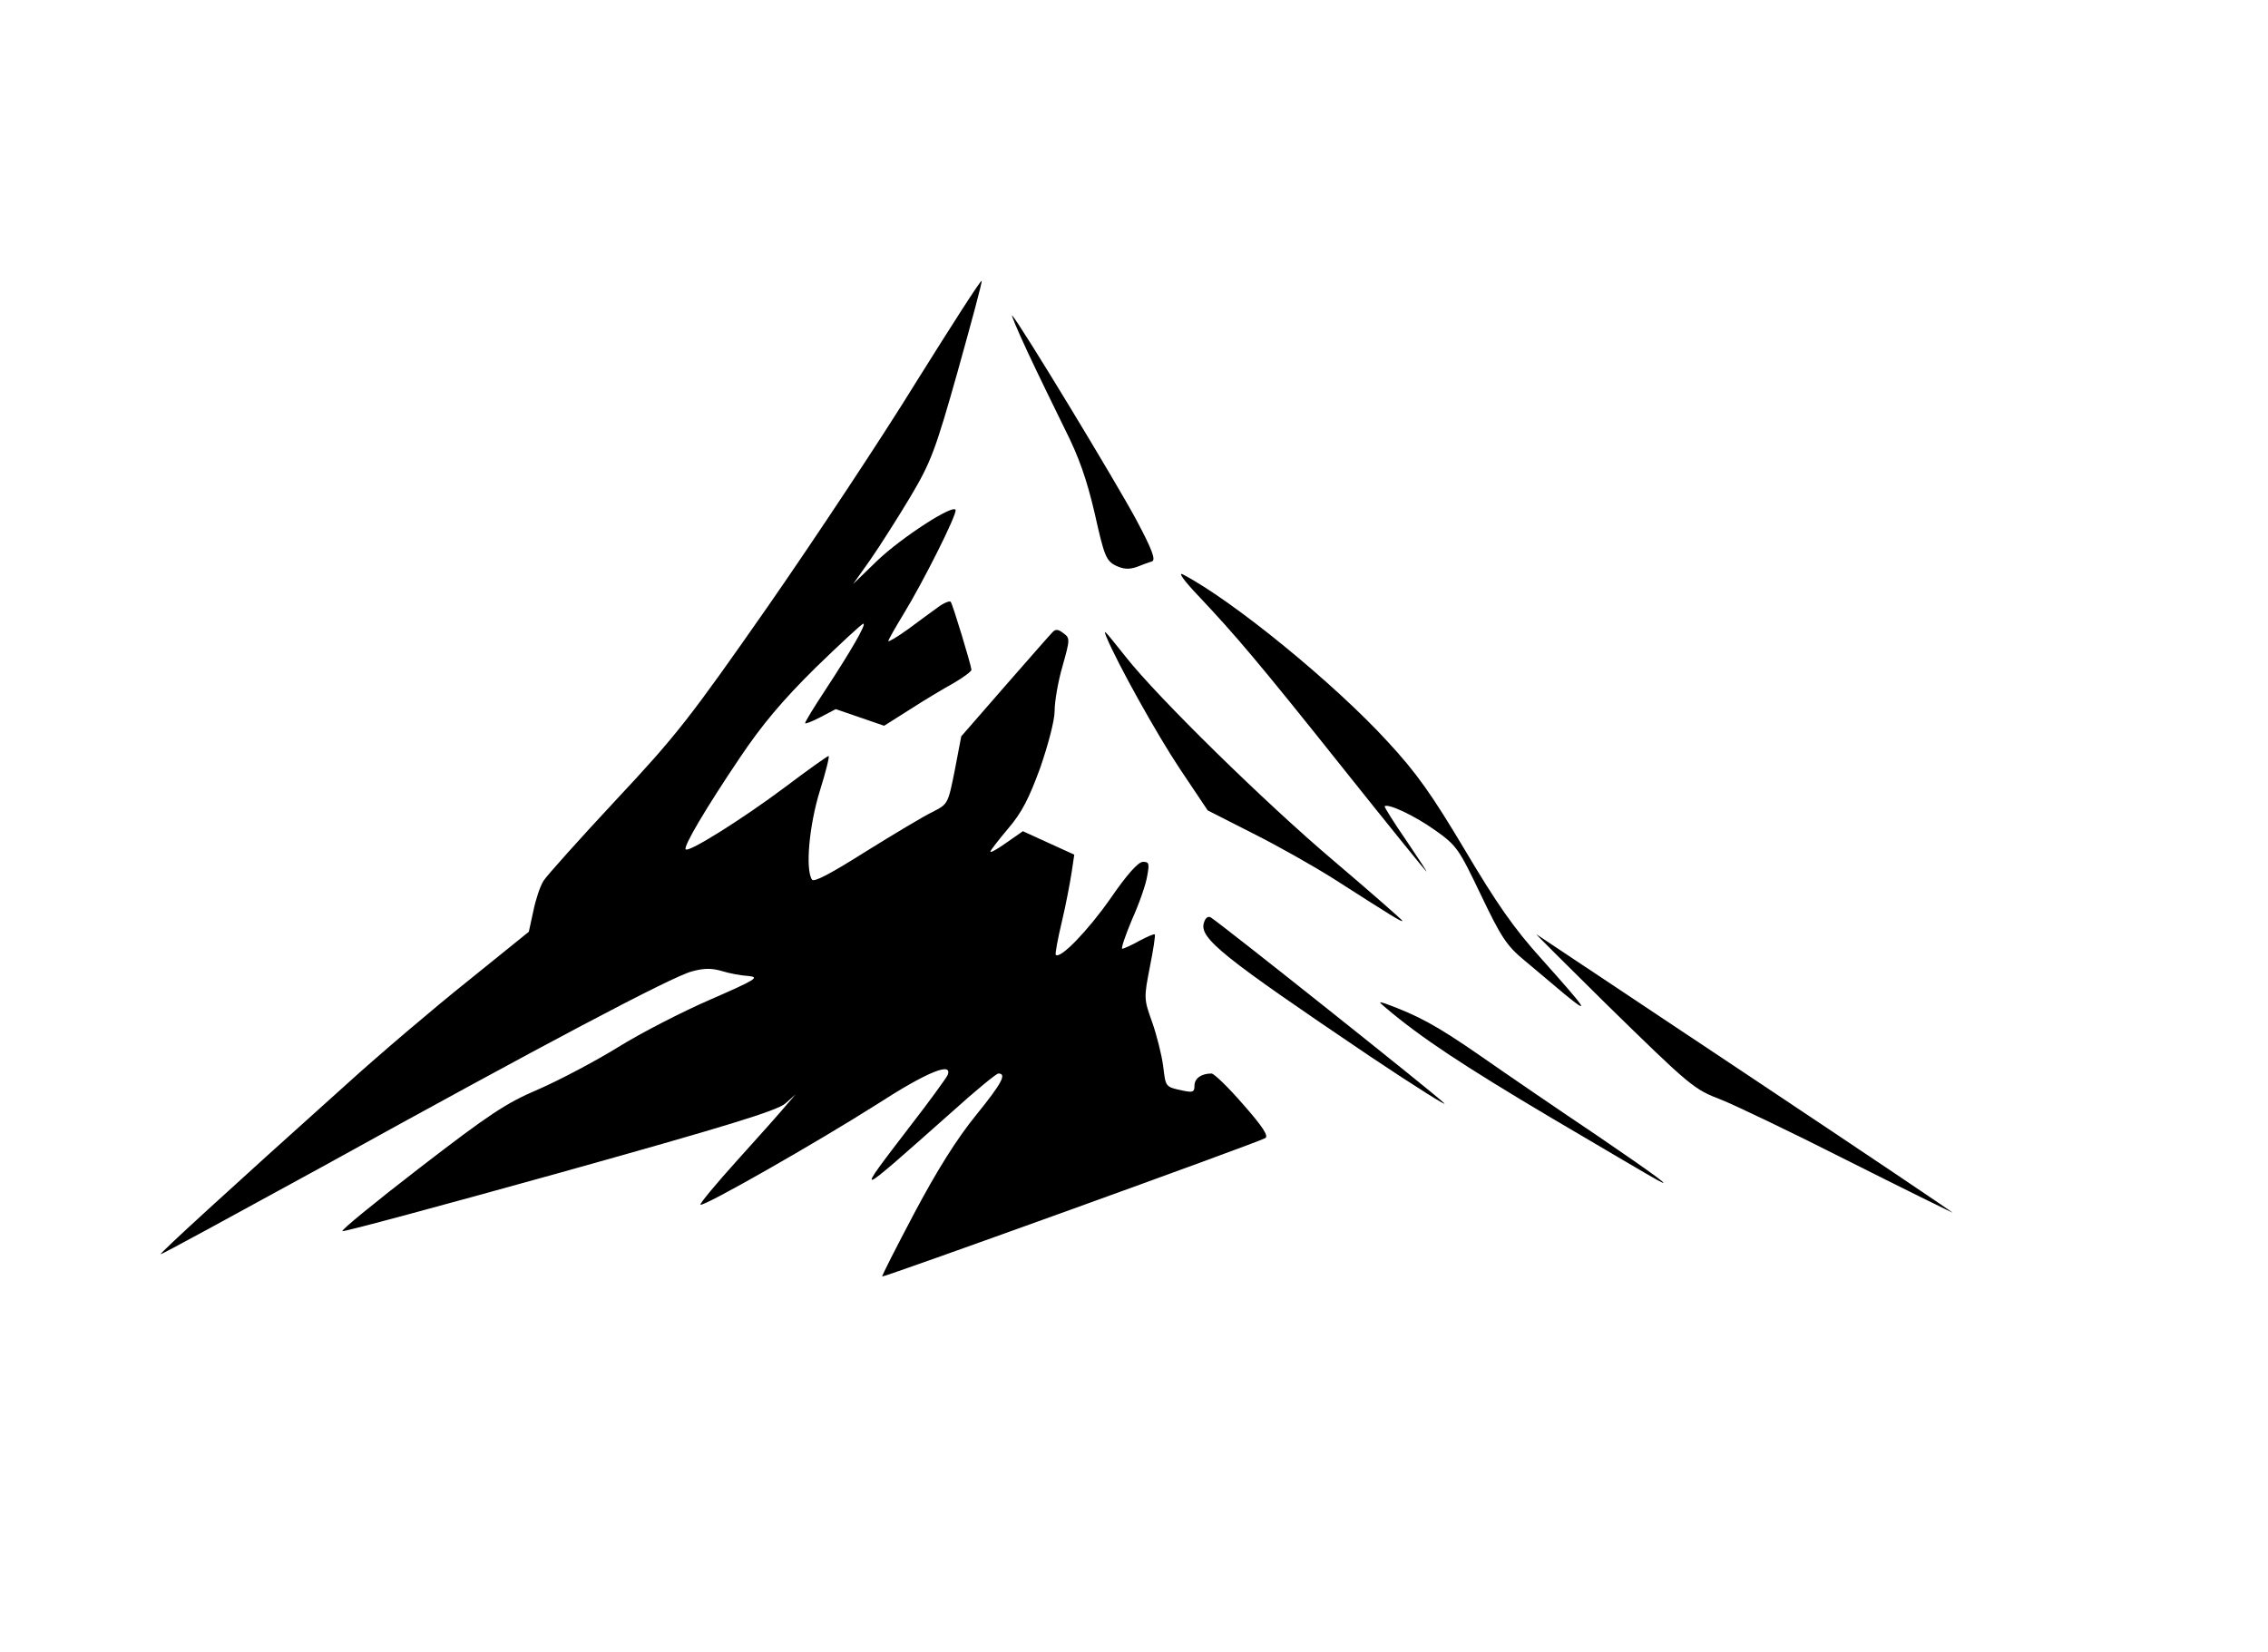
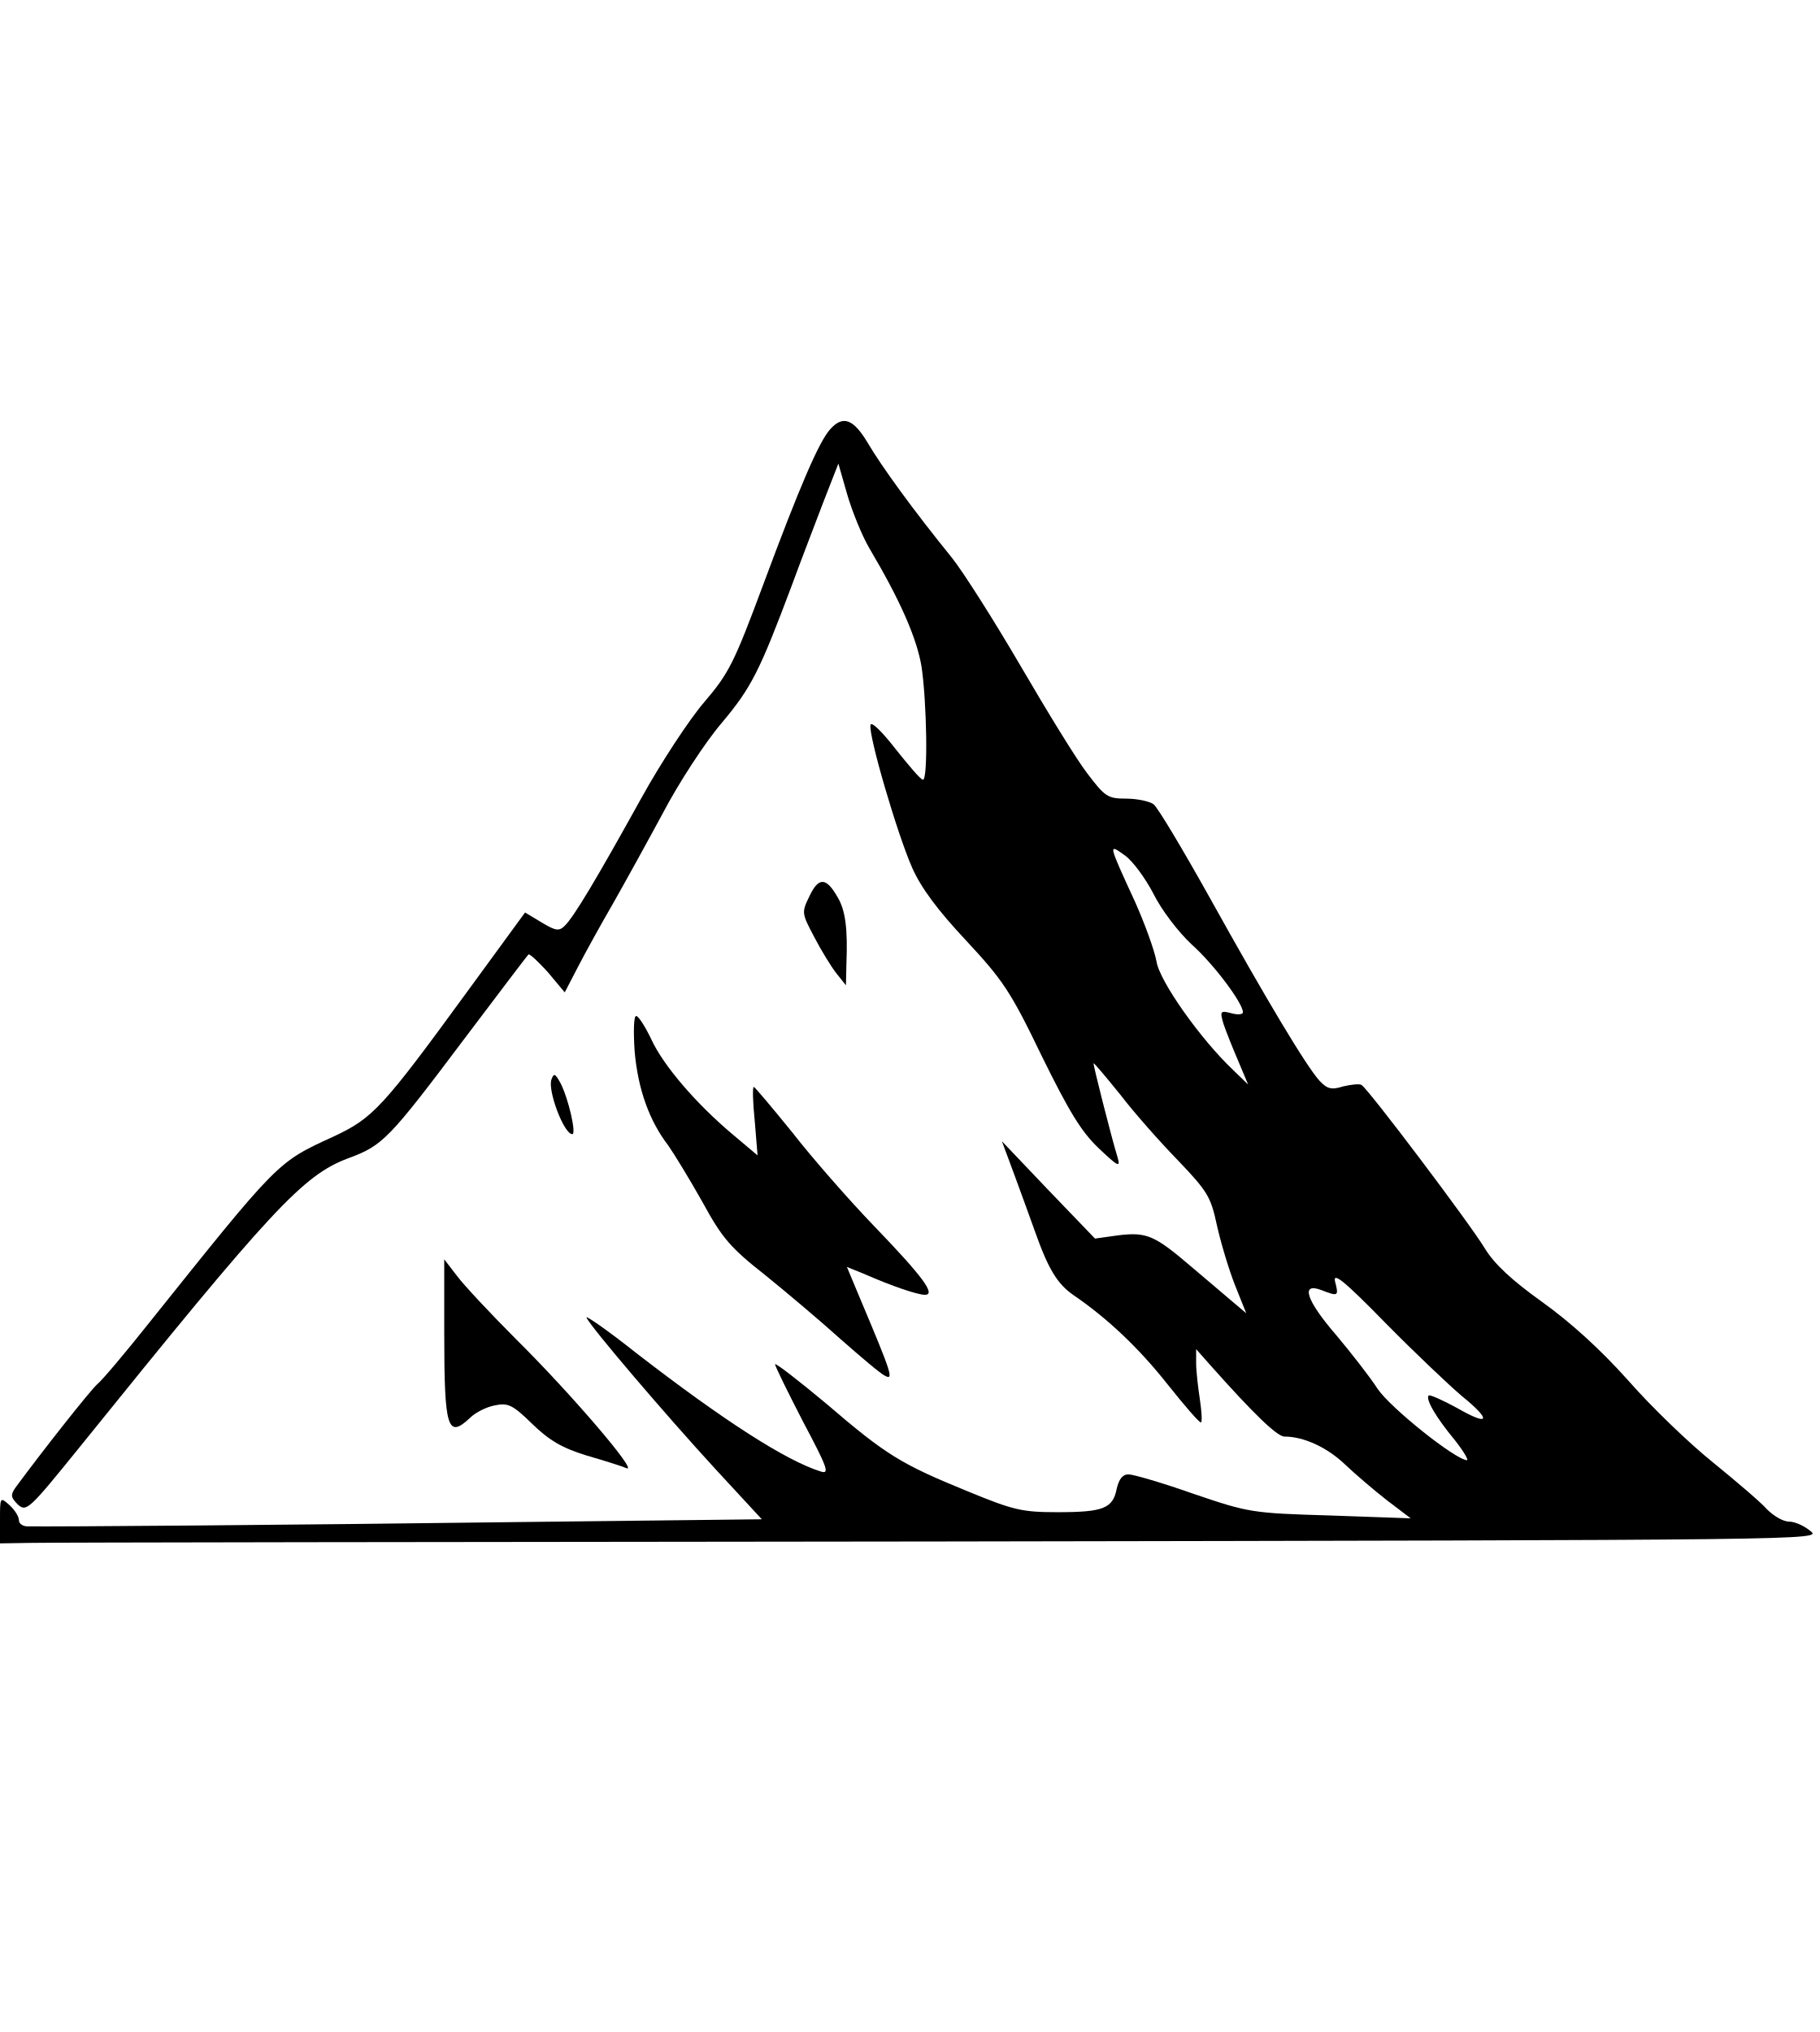
- <svg xmlns="http://www.w3.org/2000/svg" version="1.0" width="600pt" height="437pt" viewBox="0 0 600 437" preserveAspectRatio="xMidYMid meet">
-   <g transform="translate(0,437) scale(0.1,-0.1)" fill="#000000" stroke="none">
-     <path d="M2426 3363 c-91 -148 -268 -415 -393 -595 -208 -298 -243 -343 -404 -515 -96 -103 -182 -199 -191 -213 -9 -14 -21 -50 -27 -80 l-12 -55 -161 -130 c-89 -71 -235 -195 -323 -275 -311 -279 -492 -445 -490 -448 1 -2 193 103 427 231 586 324 925 503 978 517 32 9 53 9 80 1 19 -6 51 -12 70 -13 31 -3 19 -10 -100 -62 -74 -32 -185 -89 -246 -127 -60 -37 -155 -87 -210 -111 -85 -36 -130 -66 -313 -207 -118 -91 -210 -166 -205 -168 5 -2 264 68 577 155 440 123 574 164 595 183 l27 24 -26 -30 c-14 -17 -71 -81 -128 -144 -56 -62 -100 -115 -98 -118 7 -7 310 166 466 265 133 86 202 114 188 78 -3 -7 -47 -68 -99 -135 -149 -195 -153 -196 111 38 62 56 117 101 122 101 23 0 10 -25 -58 -109 -52 -64 -104 -147 -164 -260 -48 -91 -87 -167 -85 -168 3 -3 993 354 1013 366 10 5 -6 30 -58 89 -39 45 -77 82 -84 82 -27 0 -45 -13 -45 -32 0 -17 -4 -19 -32 -13 -46 10 -44 9 -51 66 -4 29 -17 81 -29 115 -22 61 -22 64 -6 146 9 45 15 84 13 86 -2 2 -20 -6 -41 -17 -21 -12 -42 -21 -45 -21 -4 0 8 35 26 78 19 42 37 94 40 115 6 32 5 37 -11 37 -13 0 -43 -34 -87 -98 -59 -84 -132 -160 -144 -148 -2 2 5 41 16 87 11 46 22 105 26 131 l7 47 -68 31 -68 31 -43 -30 c-24 -17 -43 -28 -43 -24 0 3 21 30 47 61 36 42 55 79 85 161 21 61 38 125 38 150 0 25 9 78 21 119 20 71 20 74 2 87 -14 11 -21 11 -29 2 -7 -7 -63 -71 -126 -143 l-115 -132 -17 -89 c-18 -90 -18 -90 -59 -111 -23 -11 -103 -59 -177 -105 -92 -58 -137 -82 -142 -74 -18 28 -7 145 21 235 16 51 26 92 23 92 -3 0 -55 -37 -116 -83 -111 -83 -254 -173 -262 -164 -7 7 54 110 143 242 59 88 113 152 200 238 66 64 123 117 127 117 9 0 -34 -74 -101 -176 -29 -44 -53 -83 -53 -87 0 -3 18 4 41 16 l40 21 64 -22 64 -22 68 43 c37 24 89 55 116 70 26 15 47 31 47 35 -1 13 -50 175 -55 180 -3 3 -18 -3 -33 -14 -15 -11 -51 -37 -79 -58 -29 -21 -53 -35 -53 -32 0 3 18 35 40 71 52 85 142 264 138 276 -6 16 -143 -73 -207 -134 l-64 -62 46 65 c25 36 72 110 105 165 54 91 66 121 126 334 36 129 65 236 63 238 -3 2 -79 -117 -171 -264z" />
-     <path d="M2718 3440 c27 -58 72 -150 99 -205 37 -73 58 -133 79 -223 25 -112 30 -125 55 -138 21 -10 35 -11 56 -4 15 6 34 13 41 15 10 4 -1 33 -41 108 -51 96 -308 520 -329 542 -5 6 13 -37 40 -95z" />
-     <path d="M3170 2794 c98 -104 158 -174 385 -459 114 -143 212 -264 218 -270 5 -5 -18 30 -51 79 -34 49 -60 91 -59 93 9 8 78 -24 133 -63 58 -41 63 -49 122 -172 53 -111 68 -134 114 -172 29 -24 77 -65 107 -90 71 -58 59 -41 -59 91 -76 84 -120 148 -205 291 -87 146 -128 204 -204 286 -140 153 -409 373 -541 442 -15 8 1 -15 40 -56z" />
-     <path d="M2927 2685 c29 -70 133 -257 195 -350 l73 -109 120 -61 c66 -33 163 -88 215 -121 150 -96 180 -115 180 -110 0 2 -82 74 -182 159 -182 154 -465 432 -548 537 -60 75 -62 78 -53 55z" />
-     <path d="M3185 1929 c-13 -41 49 -90 440 -354 121 -81 209 -136 195 -123 -24 24 -592 476 -617 491 -7 4 -14 -1 -18 -14z" />
-     <path d="M4245 1718 c230 -225 235 -229 310 -258 33 -13 182 -84 330 -159 149 -75 275 -137 280 -139 6 -2 -237 161 -540 363 -302 201 -554 369 -560 373 -5 3 76 -77 180 -180z" />
-     <path d="M3667 1703 c92 -78 204 -152 433 -288 146 -86 273 -161 283 -166 47 -26 2 8 -158 117 -97 65 -236 160 -309 211 -117 81 -164 106 -251 138 -19 6 -18 5 2 -12z" />
+ <svg xmlns="http://www.w3.org/2000/svg" version="1.0" width="385pt" height="430pt" viewBox="0 0 385 430" preserveAspectRatio="xMidYMid meet">
+   <g transform="translate(0,430) scale(0.1,-0.1)" fill="#000000" stroke="none">
+     <path d="M1757 3392 c-24 -26 -65 -122 -142 -329 -62 -167 -73 -188 -125 -249 -31 -36 -91 -127 -133 -203 -93 -168 -143 -252 -162 -270 -12 -12 -19 -11 -49 7 l-35 21 -122 -167 c-180 -247 -200 -268 -283 -307 -120 -55 -115 -50 -391 -395 -50 -63 -99 -121 -109 -129 -14 -12 -116 -141 -174 -220 -10 -15 -9 -20 6 -35 18 -16 24 -10 130 121 408 506 473 576 569 612 73 27 85 39 248 256 71 94 130 172 133 175 2 3 20 -14 41 -37 l36 -43 28 54 c15 29 48 89 73 132 25 44 73 131 107 194 33 63 89 149 124 190 63 75 80 109 148 290 19 52 50 132 67 177 l32 82 18 -63 c10 -35 31 -88 48 -117 64 -108 100 -189 110 -250 11 -74 14 -239 3 -239 -5 0 -30 30 -58 65 -28 36 -51 59 -53 51 -5 -21 57 -232 88 -302 19 -43 54 -90 114 -154 78 -84 94 -107 160 -244 58 -118 84 -161 121 -196 41 -39 46 -41 40 -20 -13 42 -53 200 -51 200 2 0 27 -30 57 -67 29 -38 84 -100 122 -139 63 -66 69 -77 82 -137 8 -36 25 -93 38 -126 l24 -60 -32 27 c-18 15 -56 48 -86 73 -76 65 -93 72 -152 65 l-50 -7 -99 103 -98 103 26 -70 c14 -38 34 -93 44 -121 28 -79 47 -111 82 -135 73 -50 139 -113 199 -189 35 -44 66 -80 70 -80 3 0 2 21 -2 48 -4 26 -8 61 -8 77 l0 30 31 -35 c89 -100 140 -150 156 -150 41 0 90 -23 127 -58 22 -21 63 -56 90 -77 l50 -38 -170 6 c-167 5 -172 6 -290 46 -65 23 -127 41 -137 41 -13 0 -20 -10 -25 -30 -8 -42 -28 -50 -125 -50 -75 0 -93 4 -190 44 -142 58 -173 77 -300 186 -60 50 -108 87 -108 83 0 -4 27 -59 59 -121 52 -98 57 -112 38 -106 -74 23 -206 108 -391 251 -59 47 -107 80 -105 75 6 -17 170 -209 274 -322 l97 -105 -524 -6 c-460 -6 -980 -10 -1030 -9 -10 0 -18 6 -18 13 0 8 -9 22 -20 32 -20 18 -20 17 -20 -32 l0 -49 62 1 c35 1 902 2 1928 3 1856 3 1865 3 1841 22 -13 11 -33 20 -45 20 -13 0 -33 12 -47 26 -13 15 -65 59 -114 99 -50 40 -131 118 -180 174 -59 66 -122 123 -182 166 -63 45 -101 80 -121 113 -32 53 -247 338 -261 346 -4 3 -22 1 -39 -3 -25 -8 -34 -5 -50 12 -28 31 -112 171 -232 387 -57 102 -110 191 -119 198 -8 6 -34 12 -58 12 -39 0 -45 4 -82 53 -22 28 -85 131 -141 227 -56 96 -122 200 -146 230 -82 101 -150 195 -178 243 -30 50 -52 59 -79 29z m684 -984 c17 -34 52 -80 81 -107 47 -42 108 -124 108 -143 0 -5 -11 -6 -25 -2 -23 6 -24 4 -16 -23 5 -15 19 -50 31 -78 l21 -50 -31 30 c-69 65 -157 189 -163 231 -4 22 -24 78 -45 125 -58 126 -57 124 -22 99 17 -12 44 -49 61 -82z m652 -1062 c64 -52 59 -65 -9 -26 -31 17 -58 29 -61 27 -7 -8 16 -47 55 -94 19 -24 30 -43 26 -43 -26 2 -162 111 -189 151 -16 25 -56 76 -87 113 -64 74 -77 113 -32 96 36 -14 37 -13 29 18 -5 21 19 2 107 -88 62 -63 135 -132 161 -154z" />
+     <path d="M1713 2404 c-17 -35 -17 -36 10 -87 15 -29 36 -63 47 -77 l20 -25 1 45 c3 75 -2 114 -19 142 -24 42 -40 42 -59 2z" />
+     <path d="M1343 2074 c7 -79 31 -146 71 -198 12 -17 45 -71 72 -119 42 -77 59 -97 134 -156 47 -38 119 -99 160 -136 41 -36 82 -71 92 -76 20 -11 15 4 -52 163 l-28 67 37 -15 c59 -26 113 -44 128 -44 24 0 -4 38 -107 145 -53 55 -131 144 -173 198 -43 53 -80 97 -82 97 -3 0 -2 -33 2 -72 l6 -73 -51 43 c-79 66 -149 148 -174 203 -13 27 -27 49 -32 49 -5 0 -6 -33 -3 -76z" />
+     <path d="M1167 2016 c-9 -22 26 -116 44 -116 9 0 -8 75 -25 108 -11 20 -14 22 -19 8z" />
+     <path d="M940 1480 c0 -205 7 -225 55 -180 11 11 35 23 52 26 28 6 38 1 79 -39 36 -35 63 -51 115 -67 38 -11 76 -23 85 -27 25 -9 -118 158 -232 271 -56 56 -113 117 -127 136 l-27 35 0 -155z" />
  </g>
</svg>
